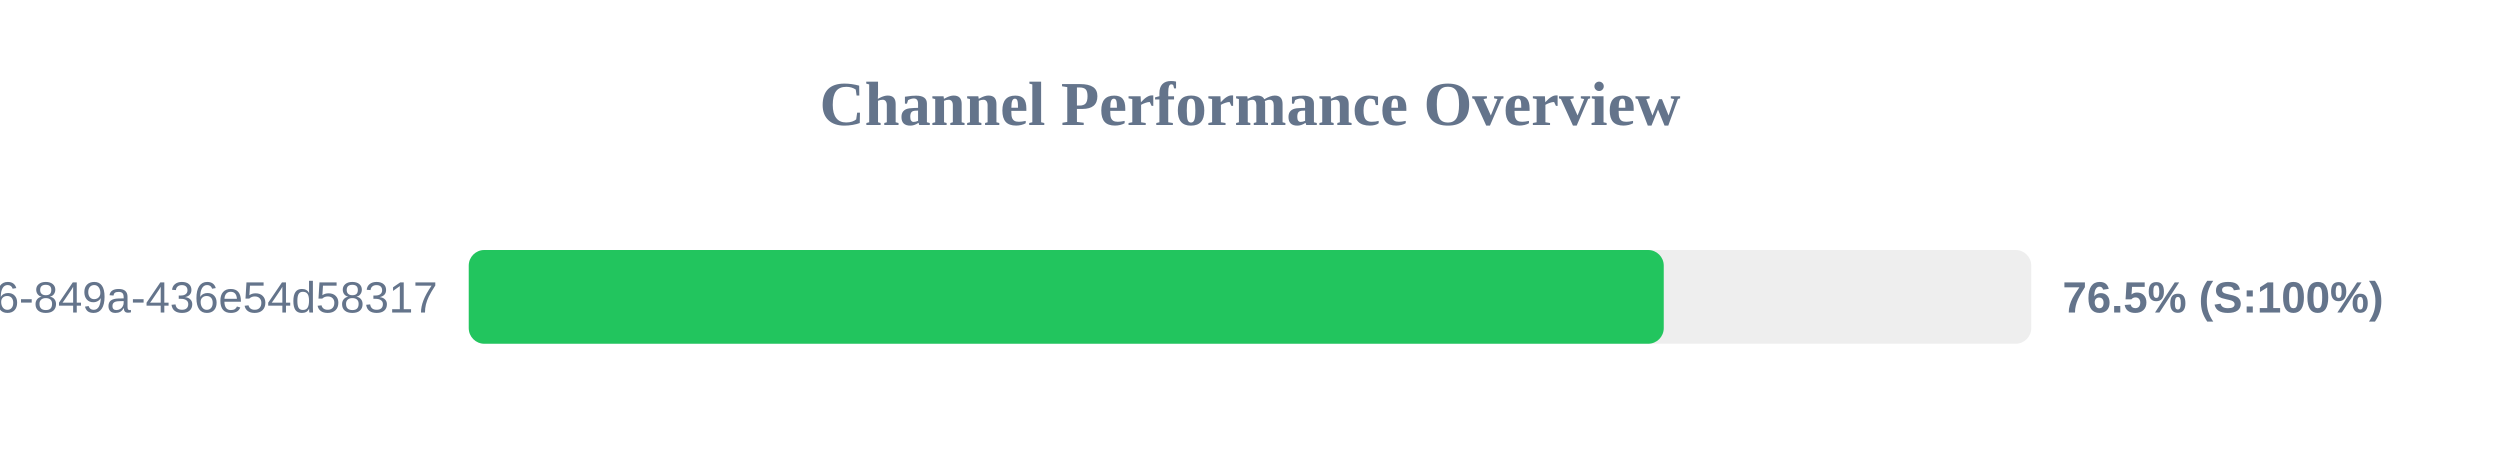
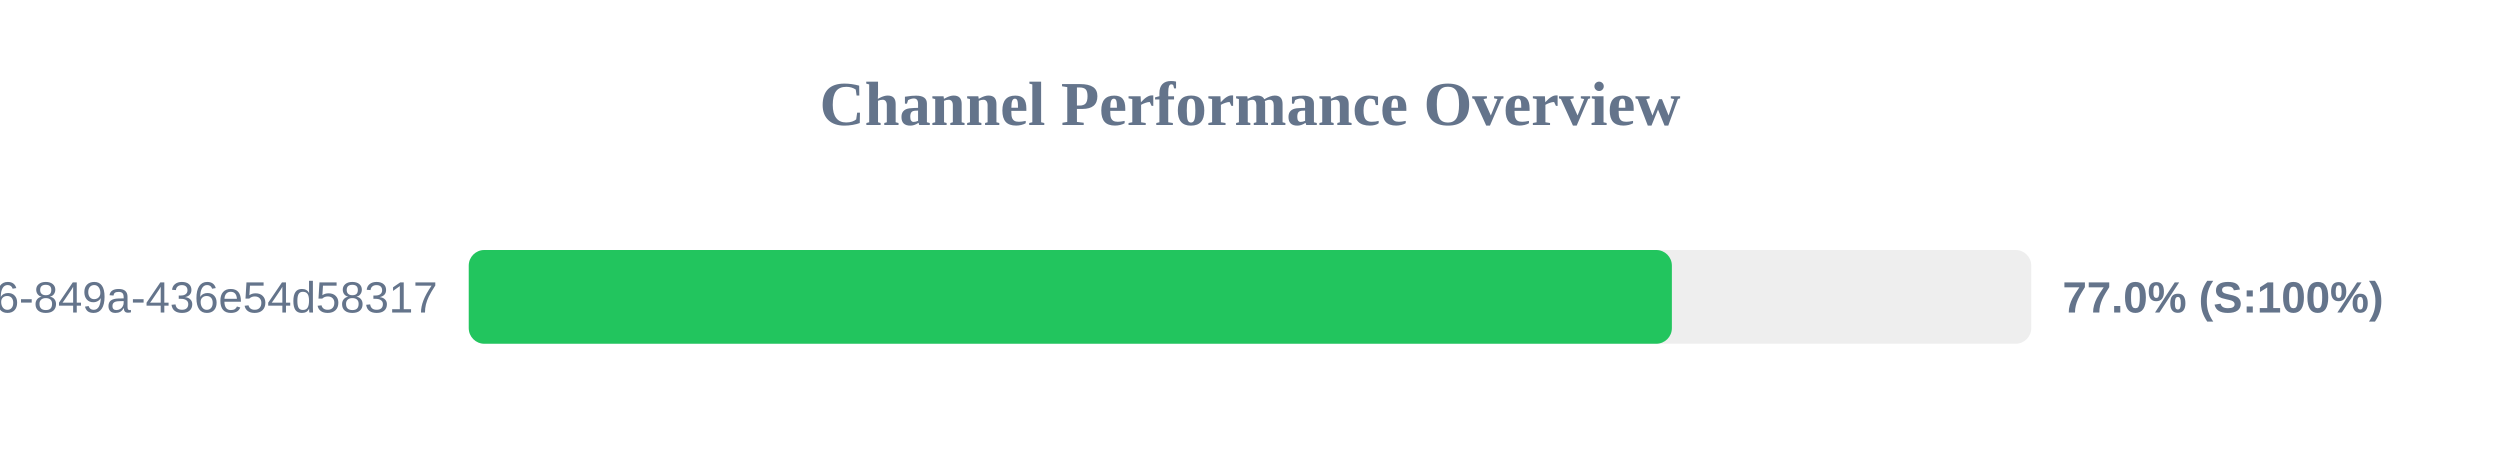
<svg xmlns="http://www.w3.org/2000/svg" width="800" height="150" version="1.1">
  <style>
        .row { font: 14px Arial; fill: #64748b; }
        .score { font: bold 14px Arial; fill: #64748b; }
    </style>
  <text x="400" y="40" text-anchor="middle" font-size="20px" font-weight="bold" fill="#64748b">Channel Performance Overview</text>
  <rect x="150" y="80" width="500" height="30" fill="#eee" rx="5" />
-   <rect x="150" y="80" width="382.4" height="30" fill="#22c55e" rx="5" />
+   <rect x="150" y="80" width="385.0" height="30" fill="#22c55e" rx="5" />
  <text x="140" y="100" text-anchor="end" class="row">?uuid=29fbd51f-03c8-4d76-849a-436e54d58317</text>
-   <text x="660" y="100" text-anchor="start" class="score">76.5% (S:100%)</text>
+   <text x="660" y="100" text-anchor="start" class="score">77.0% (S:100%)</text>
</svg>
